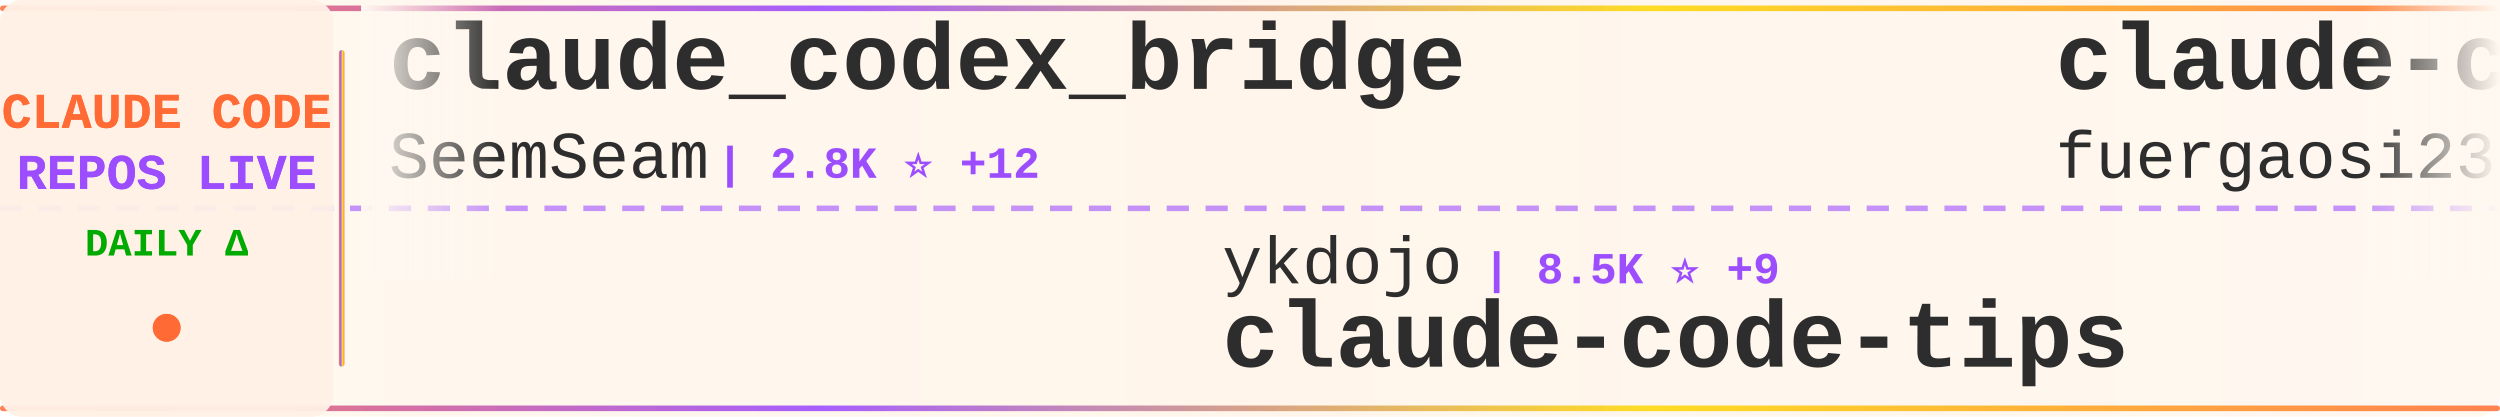
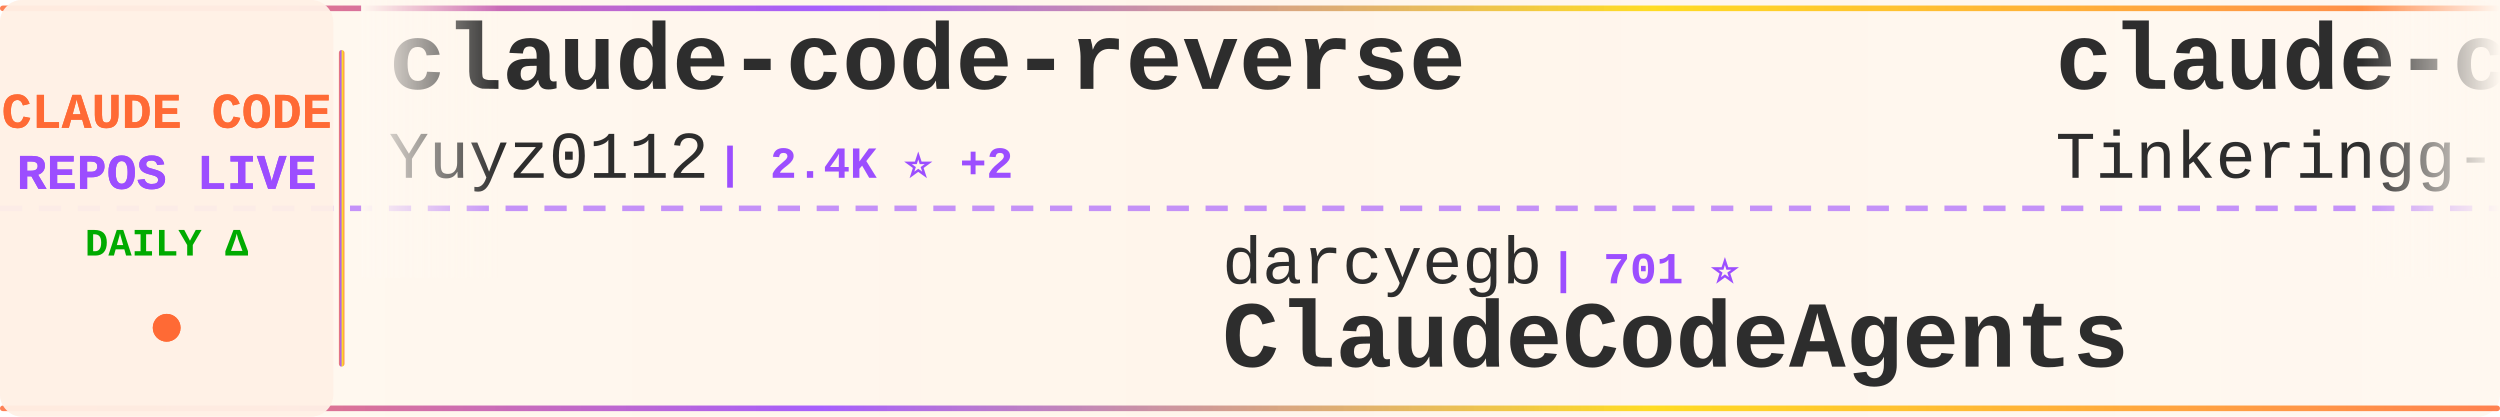
<svg xmlns="http://www.w3.org/2000/svg" width="900" height="150">
  <defs>
    <linearGradient id="tickerBg" x1="0%" y1="0%" x2="100%" y2="0%">
      <stop offset="0%" style="stop-color:#fff8f0;stop-opacity:0.98" />
      <stop offset="50%" style="stop-color:#fff5eb;stop-opacity:1" />
      <stop offset="100%" style="stop-color:#fff8f0;stop-opacity:0.98" />
    </linearGradient>
    <linearGradient id="borderGrad" x1="0%" y1="0%" x2="100%" y2="0%">
      <stop offset="0%" style="stop-color:#FF6B35;stop-opacity:0.85">
        <animate attributeName="stop-opacity" values="0.85;1;0.85" dur="2s" repeatCount="indefinite" />
      </stop>
      <stop offset="33%" style="stop-color:#9C4EFF;stop-opacity:0.9">
        <animate attributeName="stop-opacity" values="0.9;1;0.9" dur="2.2s" repeatCount="indefinite" />
      </stop>
      <stop offset="66%" style="stop-color:#FFD700;stop-opacity:0.85">
        <animate attributeName="stop-opacity" values="0.85;1;0.85" dur="1.8s" repeatCount="indefinite" />
      </stop>
      <stop offset="100%" style="stop-color:#FF6B35;stop-opacity:0.85">
        <animate attributeName="stop-opacity" values="0.85;1;0.85" dur="2s" repeatCount="indefinite" />
      </stop>
    </linearGradient>
    <filter id="textGlow">
      <feGaussianBlur stdDeviation="0.15" result="coloredBlur" />
      <feMerge>
        <feMergeNode in="coloredBlur" />
        <feMergeNode in="SourceGraphic" />
      </feMerge>
    </filter>
    <filter id="metricGlow">
      <feGaussianBlur stdDeviation="0.2" result="coloredBlur" />
      <feMerge>
        <feMergeNode in="coloredBlur" />
        <feMergeNode in="SourceGraphic" />
      </feMerge>
    </filter>
    <linearGradient id="leftFade" x1="0%" y1="0%" x2="100%" y2="0%">
      <stop offset="0%" style="stop-color:#fff8f0;stop-opacity:1" />
      <stop offset="100%" style="stop-color:#fff8f0;stop-opacity:0" />
    </linearGradient>
    <linearGradient id="rightFade" x1="0%" y1="0%" x2="100%" y2="0%">
      <stop offset="0%" style="stop-color:#fff8f0;stop-opacity:0" />
      <stop offset="100%" style="stop-color:#fff8f0;stop-opacity:1" />
    </linearGradient>
  </defs>
  <rect width="900" height="150" fill="url(#tickerBg)" rx="8" />
  <rect x="0" y="2" width="900" height="2" fill="url(#borderGrad)" rx="1" />
  <rect x="0" y="146" width="900" height="2" fill="url(#borderGrad)" rx="1" />
  <line x1="0" y1="75" x2="900" y2="75" stroke="#9C4EFF" stroke-width="2" stroke-dasharray="8 6" opacity="0.6" />
  <rect x="0" y="0" width="120" height="150" fill="#fff0e6" opacity="0.95" rx="8" />
  <text x="60" y="46" font-family="'Courier New', monospace" font-size="18" font-weight="bold" fill="#FF6B35" text-anchor="middle" filter="url(#textGlow)">
    CLAUDE CODE
  </text>
  <text x="60" y="68" font-family="'Courier New', monospace" font-size="18" font-weight="bold" fill="#9C4EFF" text-anchor="middle" filter="url(#textGlow)">
    REPOS LIVE
  </text>
  <text x="60" y="92" font-family="'Courier New', monospace" font-size="14" font-weight="bold" fill="#00aa00" text-anchor="middle">
    DAILY Δ
  </text>
  <circle cx="60" cy="118" r="5" fill="#FF6B35" filter="url(#metricGlow)">
    <animate attributeName="r" values="4;6;4" dur="1.5s" repeatCount="indefinite" />
    <animate attributeName="opacity" values="0.6;1;0.6" dur="1.5s" repeatCount="indefinite" />
  </circle>
  <rect x="122" y="18" width="2" height="114" fill="url(#borderGrad)" rx="1" />
  <clipPath id="tickerClip">
    <rect x="130" y="0" width="770" height="150" />
  </clipPath>
  <g clip-path="url(#tickerClip)">
    <g id="tickerItems">
      <animateTransform attributeName="transform" attributeType="XML" type="translate" from="0 0" to="-3000 0" dur="54s" repeatCount="indefinite" />
      <g transform="translate(0, 0)">
-         <text x="140" y="32" font-family="'Courier New', monospace" font-size="34" font-weight="bold" fill="#2d2d2d">claude_codex_bridge</text>
-         <text x="140" y="64" font-family="'Courier New', monospace" font-size="24" font-weight="normal" fill="#2d2d2d" opacity="1.0">SeemSeam</text>
-         <text x="258" y="64" font-family="'Courier New', monospace" font-size="16" font-weight="bold" fill="#9C4EFF"> | 2.8K ⭐ +12</text>
+         <text x="140" y="32" font-family="'Courier New', monospace" font-size="34" font-weight="bold" fill="#2d2d2d">claude-code-reverse</text>
+         <text x="140" y="64" font-family="'Courier New', monospace" font-size="24" font-weight="normal" fill="#2d2d2d" opacity="1.0">Yuyz0112</text>
+         <text x="258" y="64" font-family="'Courier New', monospace" font-size="16" font-weight="bold" fill="#9C4EFF"> | 2.4K ⭐ +2</text>
      </g>
      <g transform="translate(300, 0)">
-         <text x="140" y="102" font-family="'Courier New', monospace" font-size="24" font-weight="normal" fill="#2d2d2d" opacity="1.0">ykdojo</text>
-         <text x="234" y="102" font-family="'Courier New', monospace" font-size="16" font-weight="bold" fill="#9C4EFF"> | 8.5K ⭐ +9</text>
-         <text x="140" y="132" font-family="'Courier New', monospace" font-size="34" font-weight="bold" fill="#2d2d2d">claude-code-tips</text>
+         <text x="140" y="102" font-family="'Courier New', monospace" font-size="24" font-weight="normal" fill="#2d2d2d" opacity="1.0">darcyegb</text>
+         <text x="258" y="102" font-family="'Courier New', monospace" font-size="16" font-weight="bold" fill="#9C4EFF"> | 701 ⭐</text>
+         <text x="140" y="132" font-family="'Courier New', monospace" font-size="34" font-weight="bold" fill="#2d2d2d">ClaudeCodeAgents</text>
      </g>
      <g transform="translate(600, 0)">
-         <text x="140" y="32" font-family="'Courier New', monospace" font-size="34" font-weight="bold" fill="#2d2d2d">claude-code-proxy</text>
-         <text x="140" y="64" font-family="'Courier New', monospace" font-size="24" font-weight="normal" fill="#2d2d2d" opacity="1.0">fuergaosi233</text>
-         <text x="306" y="64" font-family="'Courier New', monospace" font-size="16" font-weight="bold" fill="#9C4EFF"> | 2.6K ⭐ +4</text>
+         <text x="140" y="32" font-family="'Courier New', monospace" font-size="34" font-weight="bold" fill="#2d2d2d">claude-code</text>
+         <text x="140" y="64" font-family="'Courier New', monospace" font-size="24" font-weight="normal" fill="#2d2d2d" opacity="1.0">Tinkeringg-Lab</text>
+         <text x="330" y="64" font-family="'Courier New', monospace" font-size="16" font-weight="bold" fill="#9C4EFF"> | 205 ⭐</text>
      </g>
      <g transform="translate(900, 0)">
-         <text x="140" y="102" font-family="'Courier New', monospace" font-size="24" font-weight="normal" fill="#2d2d2d" opacity="1.0">catlog22</text>
-         <text x="258" y="102" font-family="'Courier New', monospace" font-size="16" font-weight="bold" fill="#9C4EFF"> | 2.0K ⭐ +6</text>
-         <text x="140" y="132" font-family="'Courier New', monospace" font-size="34" font-weight="bold" fill="#2d2d2d">Claude-Code-Workflow</text>
+         <text x="140" y="102" font-family="'Courier New', monospace" font-size="24" font-weight="normal" fill="#2d2d2d" opacity="1.0">ChinaSiro</text>
+         <text x="270" y="102" font-family="'Courier New', monospace" font-size="16" font-weight="bold" fill="#9C4EFF"> | 9.3K ⭐ +13</text>
+         <text x="140" y="132" font-family="'Courier New', monospace" font-size="34" font-weight="bold" fill="#2d2d2d">claude-code-sourcemap</text>
      </g>
      <g transform="translate(1200, 0)">
-         <text x="140" y="32" font-family="'Courier New', monospace" font-size="34" font-weight="bold" fill="#2d2d2d">claude-code-source-build</text>
-         <text x="140" y="64" font-family="'Courier New', monospace" font-size="24" font-weight="normal" fill="#2d2d2d" opacity="1.0">andrew-kramer-inno</text>
-         <text x="378" y="64" font-family="'Courier New', monospace" font-size="16" font-weight="bold" fill="#9C4EFF"> | 590 ⭐</text>
+         <text x="140" y="32" font-family="'Courier New', monospace" font-size="34" font-weight="bold" fill="#2d2d2d">how-claude-code-works</text>
+         <text x="140" y="64" font-family="'Courier New', monospace" font-size="24" font-weight="normal" fill="#2d2d2d" opacity="1.0">Windy3f3f3f3f</text>
+         <text x="318" y="64" font-family="'Courier New', monospace" font-size="16" font-weight="bold" fill="#9C4EFF"> | 2.5K ⭐ +12</text>
      </g>
      <g transform="translate(1500, 0)">
-         <text x="140" y="102" font-family="'Courier New', monospace" font-size="24" font-weight="normal" fill="#2d2d2d" opacity="1.0">feiskyer</text>
-         <text x="258" y="102" font-family="'Courier New', monospace" font-size="16" font-weight="bold" fill="#9C4EFF"> | 1.5K ⭐ +2</text>
-         <text x="140" y="132" font-family="'Courier New', monospace" font-size="34" font-weight="bold" fill="#2d2d2d">claude-code-settings</text>
+         <text x="140" y="102" font-family="'Courier New', monospace" font-size="24" font-weight="normal" fill="#2d2d2d" opacity="1.0">Yeachan-Heo</text>
+         <text x="294" y="102" font-family="'Courier New', monospace" font-size="16" font-weight="bold" fill="#9C4EFF"> | 34.9K ⭐ +111</text>
+         <text x="140" y="132" font-family="'Courier New', monospace" font-size="34" font-weight="bold" fill="#2d2d2d">oh-my-claudecode</text>
      </g>
      <g transform="translate(1800, 0)">
-         <text x="140" y="32" font-family="'Courier New', monospace" font-size="34" font-weight="bold" fill="#2d2d2d">claude-howto</text>
-         <text x="140" y="64" font-family="'Courier New', monospace" font-size="24" font-weight="normal" fill="#2d2d2d" opacity="1.0">luongnv89</text>
-         <text x="270" y="64" font-family="'Courier New', monospace" font-size="16" font-weight="bold" fill="#9C4EFF"> | 34.2K ⭐ +115</text>
+         <text x="140" y="32" font-family="'Courier New', monospace" font-size="34" font-weight="bold" fill="#2d2d2d">claude-code-book</text>
+         <text x="140" y="64" font-family="'Courier New', monospace" font-size="24" font-weight="normal" fill="#2d2d2d" opacity="1.0">lintsinghua</text>
+         <text x="294" y="64" font-family="'Courier New', monospace" font-size="16" font-weight="bold" fill="#9C4EFF"> | 3.4K ⭐ +16</text>
      </g>
      <g transform="translate(2100, 0)">
-         <text x="140" y="102" font-family="'Courier New', monospace" font-size="24" font-weight="normal" fill="#2d2d2d" opacity="1.0">AprilNEA</text>
-         <text x="258" y="102" font-family="'Courier New', monospace" font-size="16" font-weight="bold" fill="#9C4EFF"> | 384 ⭐</text>
-         <text x="140" y="132" font-family="'Courier New', monospace" font-size="34" font-weight="bold" fill="#2d2d2d">claude-code-source</text>
+         <text x="140" y="102" font-family="'Courier New', monospace" font-size="24" font-weight="normal" fill="#2d2d2d" opacity="1.0">oboard</text>
+         <text x="234" y="102" font-family="'Courier New', monospace" font-size="16" font-weight="bold" fill="#9C4EFF"> | 3.2K ⭐ +5</text>
+         <text x="140" y="132" font-family="'Courier New', monospace" font-size="34" font-weight="bold" fill="#2d2d2d">claude-code-rev</text>
      </g>
      <g transform="translate(2400, 0)">
-         <text x="140" y="32" font-family="'Courier New', monospace" font-size="34" font-weight="bold" fill="#2d2d2d">claude-code-webui</text>
-         <text x="140" y="64" font-family="'Courier New', monospace" font-size="24" font-weight="normal" fill="#2d2d2d" opacity="1.0">sugyan</text>
-         <text x="234" y="64" font-family="'Courier New', monospace" font-size="16" font-weight="bold" fill="#9C4EFF"> | 1.1K ⭐ +1</text>
+         <text x="140" y="32" font-family="'Courier New', monospace" font-size="34" font-weight="bold" fill="#2d2d2d">claude-code-action</text>
+         <text x="140" y="64" font-family="'Courier New', monospace" font-size="24" font-weight="normal" fill="#2d2d2d" opacity="1.0">anthropics</text>
+         <text x="282" y="64" font-family="'Courier New', monospace" font-size="16" font-weight="bold" fill="#9C4EFF"> | 7.7K ⭐ +17</text>
      </g>
      <g transform="translate(2700, 0)">
-         <text x="140" y="102" font-family="'Courier New', monospace" font-size="24" font-weight="normal" fill="#2d2d2d" opacity="1.0">disler</text>
-         <text x="234" y="102" font-family="'Courier New', monospace" font-size="16" font-weight="bold" fill="#9C4EFF"> | 1.2K ⭐ +17</text>
-         <text x="140" y="132" font-family="'Courier New', monospace" font-size="34" font-weight="bold" fill="#2d2d2d">pi-vs-claude-code</text>
+         <text x="140" y="102" font-family="'Courier New', monospace" font-size="24" font-weight="normal" fill="#2d2d2d" opacity="1.0">lorryjovens-hub</text>
+         <text x="342" y="102" font-family="'Courier New', monospace" font-size="16" font-weight="bold" fill="#9C4EFF"> | 1.6K ⭐ +1</text>
+         <text x="140" y="132" font-family="'Courier New', monospace" font-size="34" font-weight="bold" fill="#2d2d2d">claude-code-rust</text>
      </g>
      <g transform="translate(3000, 0)">
-         <text x="140" y="32" font-family="'Courier New', monospace" font-size="34" font-weight="bold" fill="#2d2d2d">claude_codex_bridge</text>
-         <text x="140" y="64" font-family="'Courier New', monospace" font-size="24" font-weight="normal" fill="#2d2d2d" opacity="1.0">SeemSeam</text>
-         <text x="258" y="64" font-family="'Courier New', monospace" font-size="16" font-weight="bold" fill="#9C4EFF"> | 2.8K ⭐ +12</text>
+         <text x="140" y="32" font-family="'Courier New', monospace" font-size="34" font-weight="bold" fill="#2d2d2d">claude-code-reverse</text>
+         <text x="140" y="64" font-family="'Courier New', monospace" font-size="24" font-weight="normal" fill="#2d2d2d" opacity="1.0">Yuyz0112</text>
+         <text x="258" y="64" font-family="'Courier New', monospace" font-size="16" font-weight="bold" fill="#9C4EFF"> | 2.4K ⭐ +2</text>
      </g>
      <g transform="translate(3300, 0)">
-         <text x="140" y="102" font-family="'Courier New', monospace" font-size="24" font-weight="normal" fill="#2d2d2d" opacity="1.0">ykdojo</text>
-         <text x="234" y="102" font-family="'Courier New', monospace" font-size="16" font-weight="bold" fill="#9C4EFF"> | 8.5K ⭐ +9</text>
-         <text x="140" y="132" font-family="'Courier New', monospace" font-size="34" font-weight="bold" fill="#2d2d2d">claude-code-tips</text>
+         <text x="140" y="102" font-family="'Courier New', monospace" font-size="24" font-weight="normal" fill="#2d2d2d" opacity="1.0">darcyegb</text>
+         <text x="258" y="102" font-family="'Courier New', monospace" font-size="16" font-weight="bold" fill="#9C4EFF"> | 701 ⭐</text>
+         <text x="140" y="132" font-family="'Courier New', monospace" font-size="34" font-weight="bold" fill="#2d2d2d">ClaudeCodeAgents</text>
      </g>
      <g transform="translate(3600, 0)">
-         <text x="140" y="32" font-family="'Courier New', monospace" font-size="34" font-weight="bold" fill="#2d2d2d">claude-code-proxy</text>
-         <text x="140" y="64" font-family="'Courier New', monospace" font-size="24" font-weight="normal" fill="#2d2d2d" opacity="1.0">fuergaosi233</text>
-         <text x="306" y="64" font-family="'Courier New', monospace" font-size="16" font-weight="bold" fill="#9C4EFF"> | 2.6K ⭐ +4</text>
+         <text x="140" y="32" font-family="'Courier New', monospace" font-size="34" font-weight="bold" fill="#2d2d2d">claude-code</text>
+         <text x="140" y="64" font-family="'Courier New', monospace" font-size="24" font-weight="normal" fill="#2d2d2d" opacity="1.0">Tinkeringg-Lab</text>
+         <text x="330" y="64" font-family="'Courier New', monospace" font-size="16" font-weight="bold" fill="#9C4EFF"> | 205 ⭐</text>
      </g>
      <g transform="translate(3900, 0)">
-         <text x="140" y="102" font-family="'Courier New', monospace" font-size="24" font-weight="normal" fill="#2d2d2d" opacity="1.0">catlog22</text>
-         <text x="258" y="102" font-family="'Courier New', monospace" font-size="16" font-weight="bold" fill="#9C4EFF"> | 2.0K ⭐ +6</text>
-         <text x="140" y="132" font-family="'Courier New', monospace" font-size="34" font-weight="bold" fill="#2d2d2d">Claude-Code-Workflow</text>
+         <text x="140" y="102" font-family="'Courier New', monospace" font-size="24" font-weight="normal" fill="#2d2d2d" opacity="1.0">ChinaSiro</text>
+         <text x="270" y="102" font-family="'Courier New', monospace" font-size="16" font-weight="bold" fill="#9C4EFF"> | 9.3K ⭐ +13</text>
+         <text x="140" y="132" font-family="'Courier New', monospace" font-size="34" font-weight="bold" fill="#2d2d2d">claude-code-sourcemap</text>
      </g>
    </g>
  </g>
  <rect x="130" y="0" width="50" height="100" fill="url(#leftFade)" />
  <rect x="850" y="0" width="50" height="100" fill="url(#rightFade)" />
</svg>
